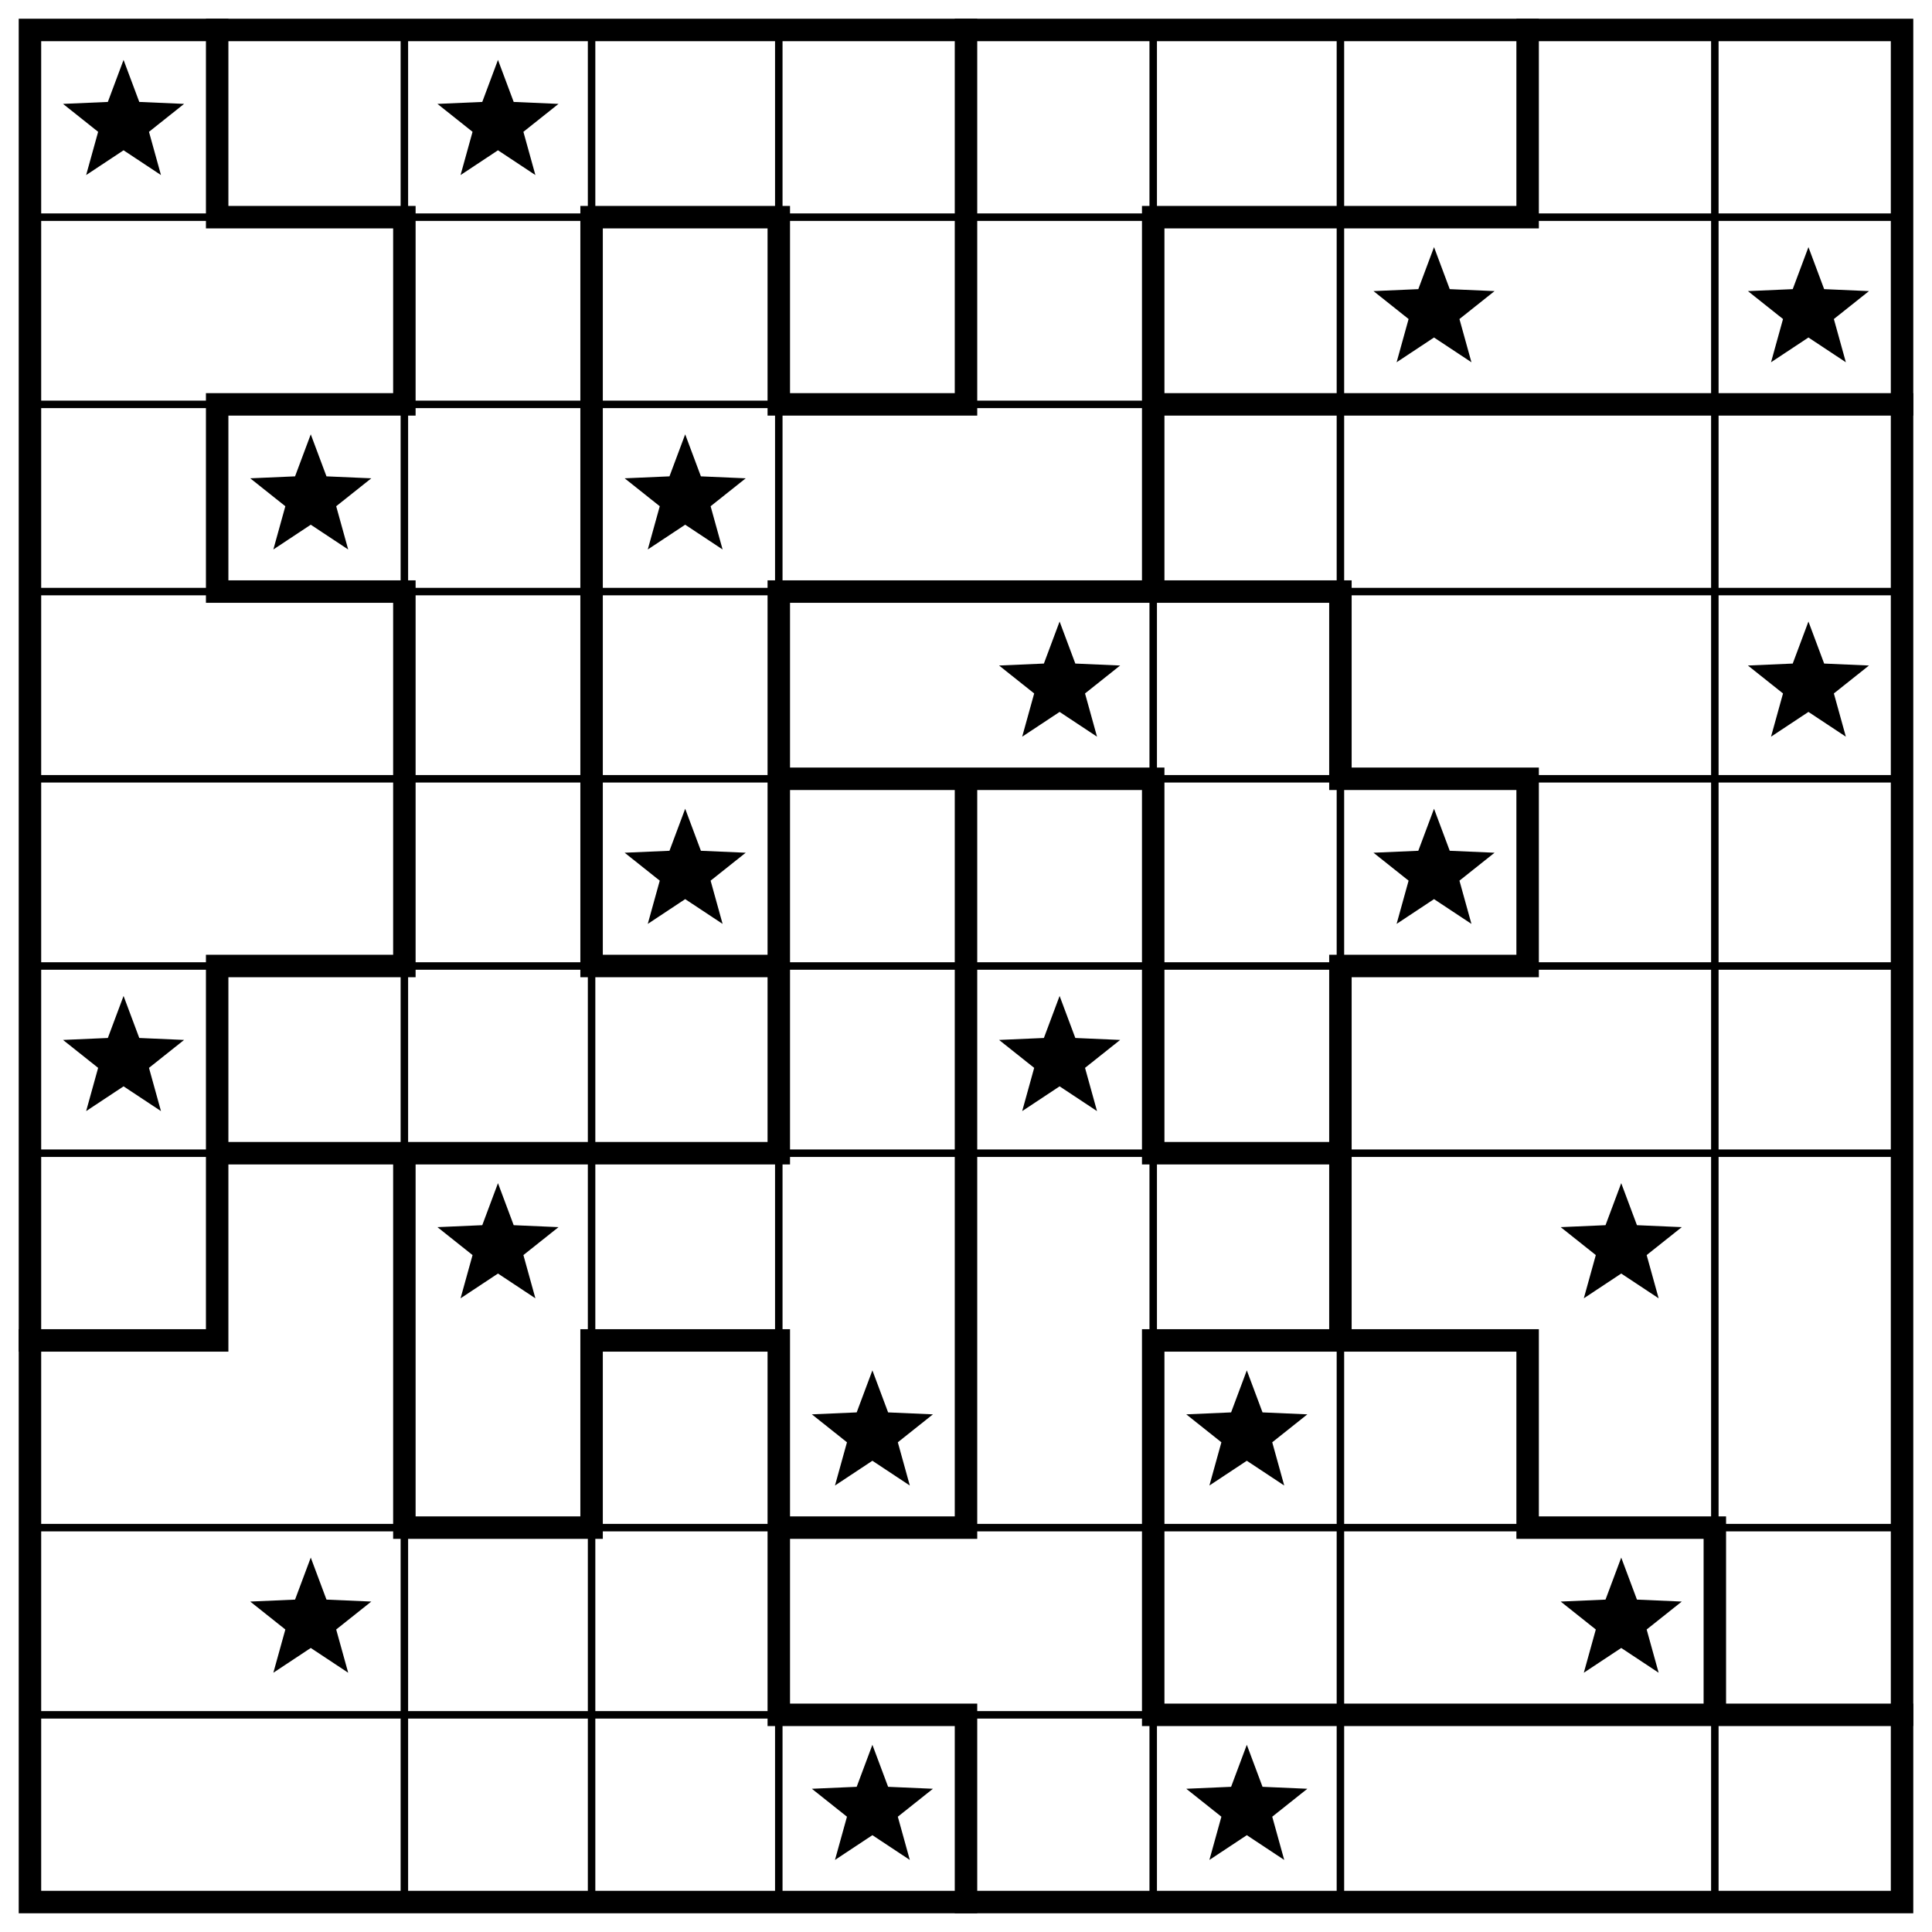
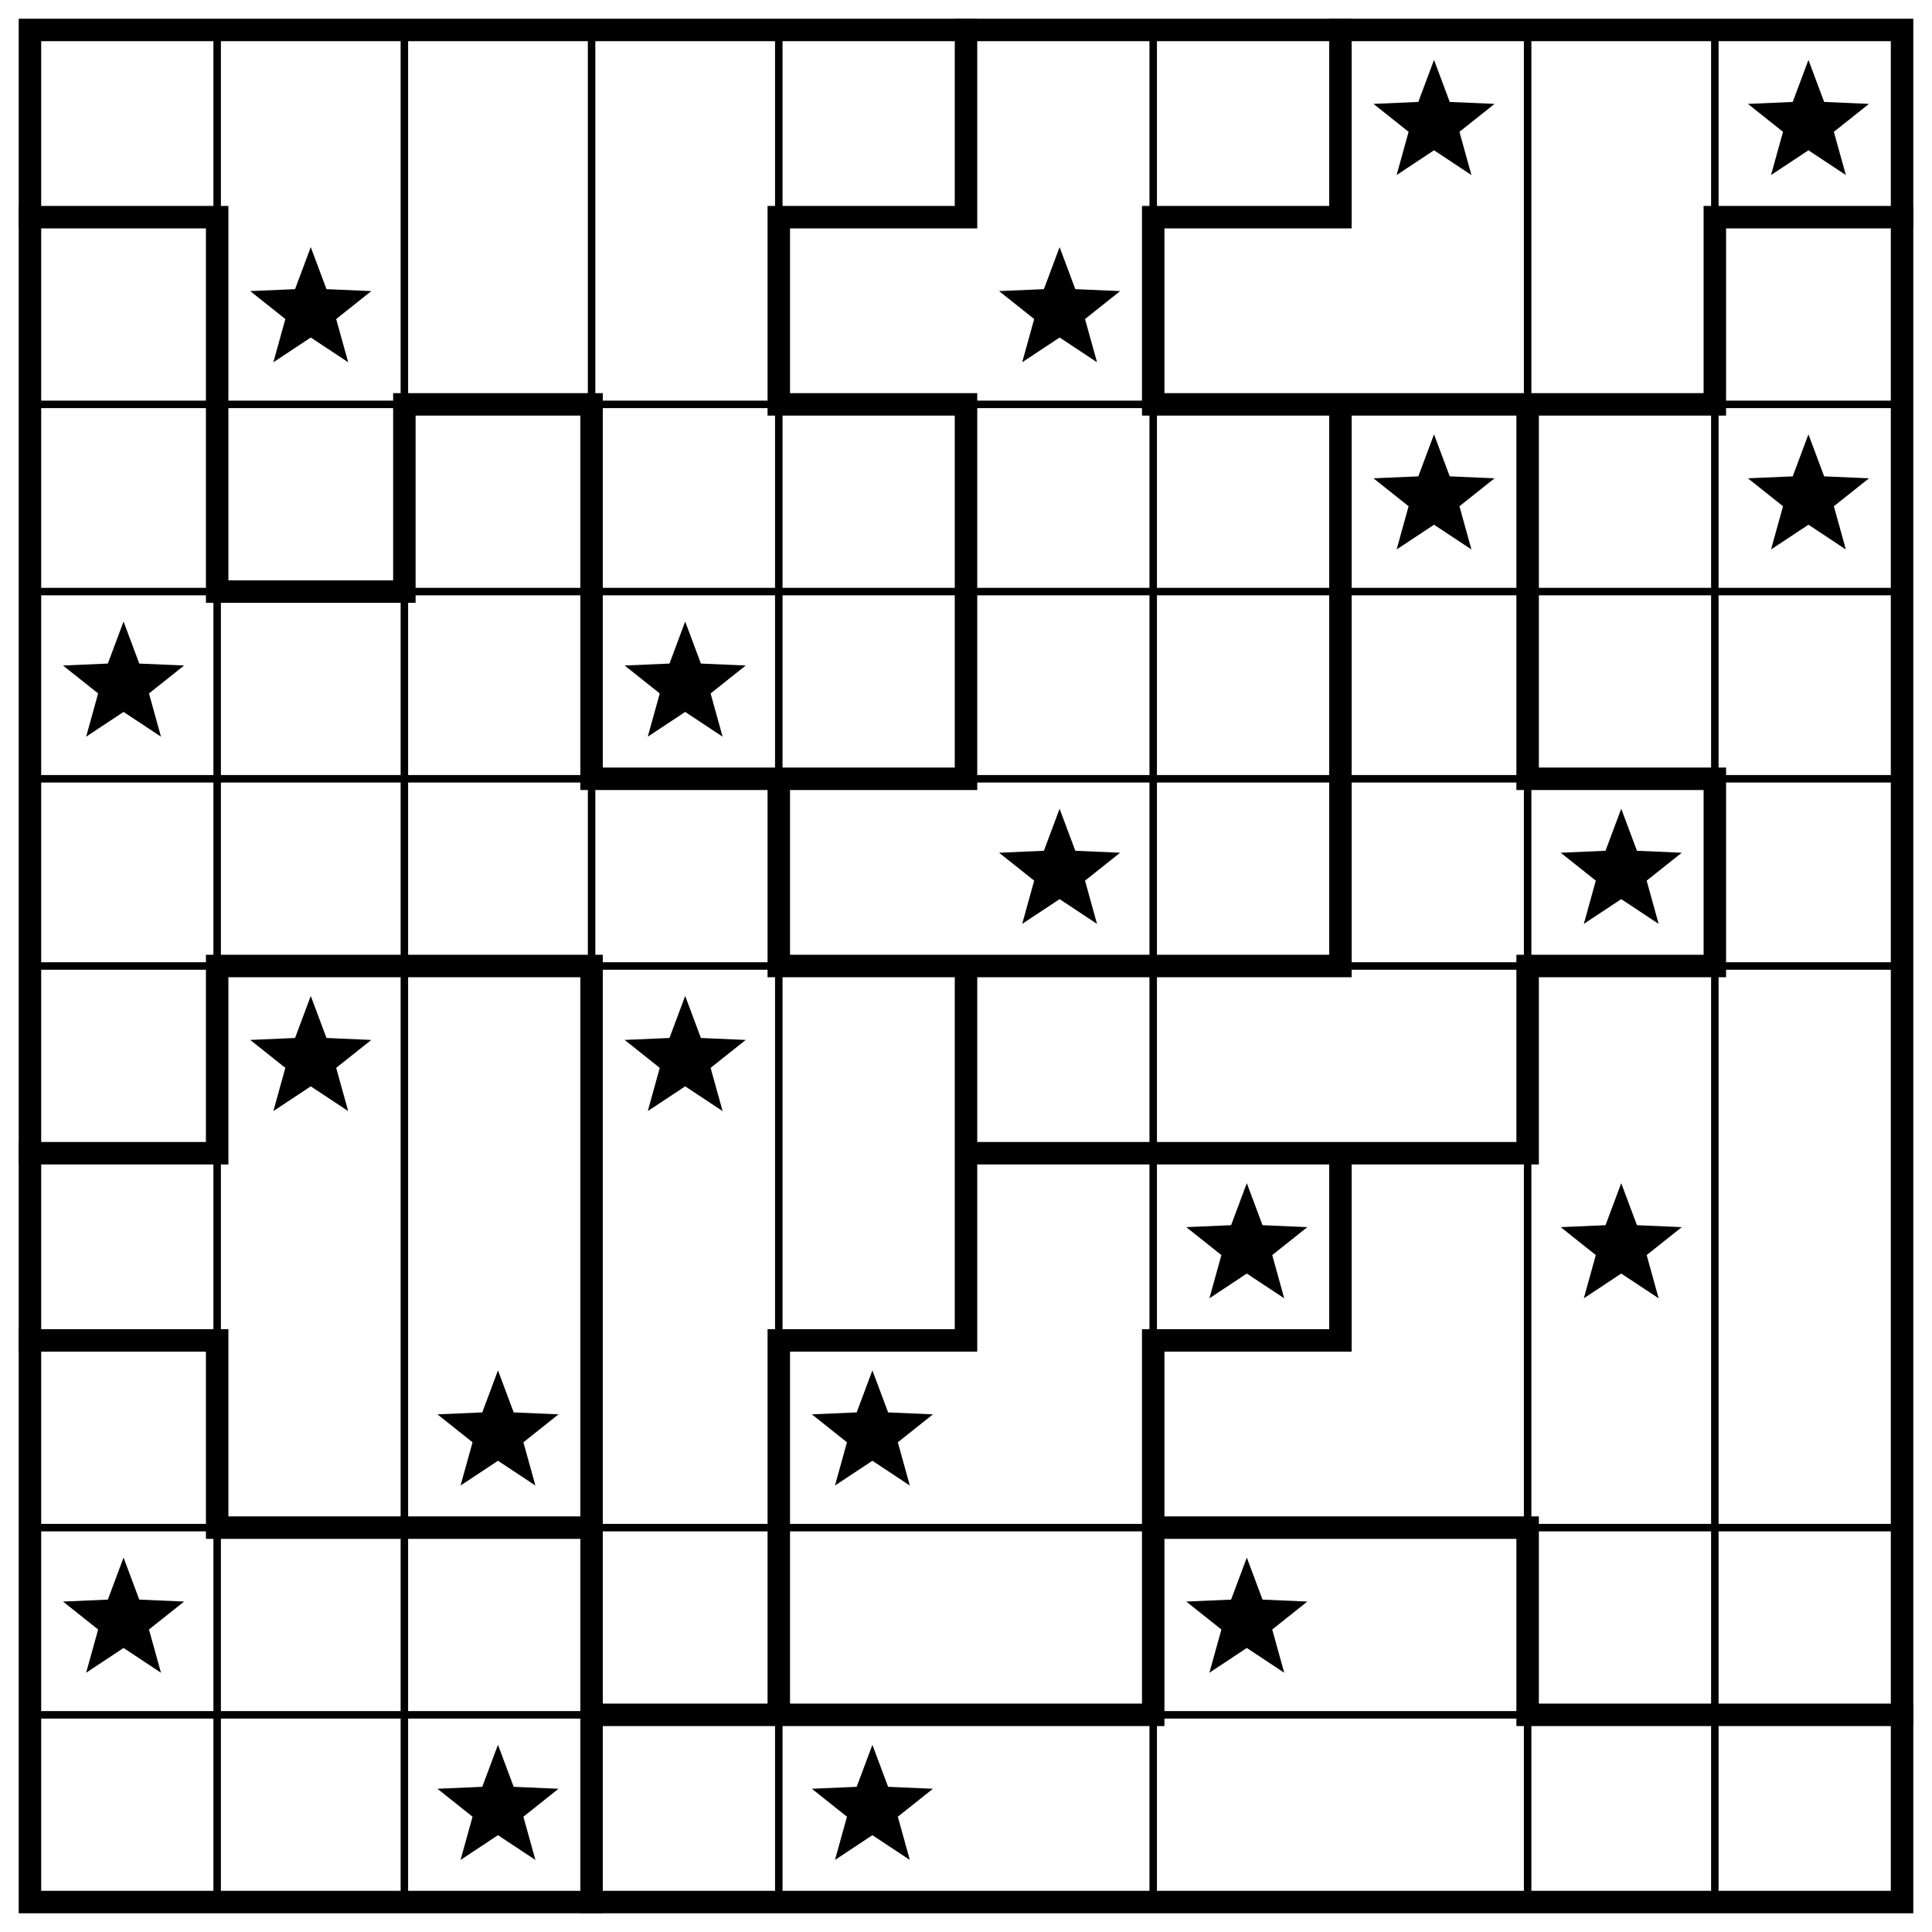
<svg xmlns="http://www.w3.org/2000/svg" class="p" viewBox="0 0 1032 1032" preserveAspectRatio="xMidYMid meet" shape-rendering="geometricPrecision">
-   <path d="M16 116H1016M16 216H1016M16 316H1016M16 416H1016M16 516H1016M16 616H1016M16 816H1016M16 916H1016M216 16V1016M316 16V1016M416 16V1016M616 16V1016M716 16V1016M916 16V1016" fill="none" stroke="#000" stroke-width="4" stroke-linecap="square" />
-   <path d="M116 116H216M316 116H416M616 116H816M116 216H216M416 216H516M616 216H1016M116 316H216M416 316H716M416 416H616M716 416H816M116 516H216M316 516H416M716 516H816M116 616H416M616 616H716M16 716H116M316 716H416M616 716H816M216 816H316M416 816H516M816 816H916M416 916H516M616 916H1016M116 16V116M116 216V316M116 516V716M216 116V216M216 316V516M216 616V816M316 116V516M316 716V816M416 116V216M416 316V616M416 716V916M516 16V216M516 416V816M516 916V1016M616 116V316M616 416V616M616 716V916M716 316V416M716 516V716M816 16V116M816 416V516M816 716V816M916 816V916" fill="none" stroke="#000" stroke-width="12" stroke-linecap="square" />
+   <path d="M16 216H1016M16 316H1016M16 416H1016M16 516H1016M16 816H1016M16 916H1016M116 16V1016M216 16V1016M316 16V1016M416 16V1016M616 16V1016M816 16V1016M916 16V1016" fill="none" stroke="#000" stroke-width="4" stroke-linecap="square" />
+   <path d="M16 116H116M416 116H516M616 116H716M916 116H1016M216 216H316M416 216H516M616 216H916M116 316H216M316 416H516M816 416H916M116 516H316M416 516H716M816 516H916M16 616H116M516 616H816M16 716H116M416 716H516M616 716H716M116 816H316M616 816H816M316 916H616M816 916H1016M116 116V316M116 516V616M116 716V816M216 216V316M316 216V416M316 516V1016M416 116V216M416 416V516M416 716V916M516 16V116M516 216V416M516 516V716M616 116V216M616 716V916M716 16V116M716 216V516M716 616V716M816 216V416M816 516V616M816 816V916M916 116V216M916 416V516" fill="none" stroke="#000" stroke-width="12" stroke-linecap="square" />
  <rect x="16" y="16" width="1000" height="1000" fill="none" stroke="#000" stroke-width="12" />
  <g fill="#000">
-     <polygon points="66,32 74.394,54.447 98.336,55.493 79.581,70.413 85.985,93.507 66,80.28 46.015,93.507 52.419,70.413 33.664,55.493 57.606,54.447" />
-     <polygon points="266,32 274.394,54.447 298.336,55.493 279.581,70.413 285.985,93.507 266,80.28 246.015,93.507 252.419,70.413 233.664,55.493 257.606,54.447" />
-     <polygon points="766,132 774.394,154.447 798.336,155.493 779.581,170.413 785.985,193.507 766,180.28 746.015,193.507 752.419,170.413 733.664,155.493 757.606,154.447" />
-     <polygon points="966,132 974.394,154.447 998.336,155.493 979.581,170.413 985.985,193.507 966,180.28 946.015,193.507 952.419,170.413 933.664,155.493 957.606,154.447" />
-     <polygon points="166,232 174.394,254.447 198.336,255.493 179.581,270.413 185.985,293.507 166,280.28 146.015,293.507 152.419,270.413 133.664,255.493 157.606,254.447" />
-     <polygon points="366,232 374.394,254.447 398.336,255.493 379.581,270.413 385.985,293.507 366,280.28 346.015,293.507 352.419,270.413 333.664,255.493 357.606,254.447" />
-     <polygon points="566,332 574.394,354.447 598.336,355.493 579.581,370.413 585.985,393.507 566,380.28 546.015,393.507 552.419,370.413 533.664,355.493 557.606,354.447" />
-     <polygon points="966,332 974.394,354.447 998.336,355.493 979.581,370.413 985.985,393.507 966,380.28 946.015,393.507 952.419,370.413 933.664,355.493 957.606,354.447" />
-     <polygon points="366,432 374.394,454.447 398.336,455.493 379.581,470.413 385.985,493.507 366,480.28 346.015,493.507 352.419,470.413 333.664,455.493 357.606,454.447" />
-     <polygon points="766,432 774.394,454.447 798.336,455.493 779.581,470.413 785.985,493.507 766,480.28 746.015,493.507 752.419,470.413 733.664,455.493 757.606,454.447" />
-     <polygon points="66,532 74.394,554.447 98.336,555.493 79.581,570.413 85.985,593.507 66,580.28 46.015,593.507 52.419,570.413 33.664,555.493 57.606,554.447" />
-     <polygon points="566,532 574.394,554.447 598.336,555.493 579.581,570.413 585.985,593.507 566,580.28 546.015,593.507 552.419,570.413 533.664,555.493 557.606,554.447" />
-     <polygon points="266,632 274.394,654.447 298.336,655.493 279.581,670.413 285.985,693.507 266,680.28 246.015,693.507 252.419,670.413 233.664,655.493 257.606,654.447" />
+     <polygon points="766,32 774.394,54.447 798.336,55.493 779.581,70.413 785.985,93.507 766,80.28 746.015,93.507 752.419,70.413 733.664,55.493 757.606,54.447" />
+     <polygon points="966,32 974.394,54.447 998.336,55.493 979.581,70.413 985.985,93.507 966,80.28 946.015,93.507 952.419,70.413 933.664,55.493 957.606,54.447" />
+     <polygon points="166,132 174.394,154.447 198.336,155.493 179.581,170.413 185.985,193.507 166,180.28 146.015,193.507 152.419,170.413 133.664,155.493 157.606,154.447" />
+     <polygon points="566,132 574.394,154.447 598.336,155.493 579.581,170.413 585.985,193.507 566,180.28 546.015,193.507 552.419,170.413 533.664,155.493 557.606,154.447" />
+     <polygon points="766,232 774.394,254.447 798.336,255.493 779.581,270.413 785.985,293.507 766,280.28 746.015,293.507 752.419,270.413 733.664,255.493 757.606,254.447" />
+     <polygon points="966,232 974.394,254.447 998.336,255.493 979.581,270.413 985.985,293.507 966,280.28 946.015,293.507 952.419,270.413 933.664,255.493 957.606,254.447" />
+     <polygon points="66,332 74.394,354.447 98.336,355.493 79.581,370.413 85.985,393.507 66,380.28 46.015,393.507 52.419,370.413 33.664,355.493 57.606,354.447" />
+     <polygon points="366,332 374.394,354.447 398.336,355.493 379.581,370.413 385.985,393.507 366,380.28 346.015,393.507 352.419,370.413 333.664,355.493 357.606,354.447" />
+     <polygon points="566,432 574.394,454.447 598.336,455.493 579.581,470.413 585.985,493.507 566,480.28 546.015,493.507 552.419,470.413 533.664,455.493 557.606,454.447" />
+     <polygon points="866,432 874.394,454.447 898.336,455.493 879.581,470.413 885.985,493.507 866,480.28 846.015,493.507 852.419,470.413 833.664,455.493 857.606,454.447" />
+     <polygon points="166,532 174.394,554.447 198.336,555.493 179.581,570.413 185.985,593.507 166,580.28 146.015,593.507 152.419,570.413 133.664,555.493 157.606,554.447" />
+     <polygon points="366,532 374.394,554.447 398.336,555.493 379.581,570.413 385.985,593.507 366,580.28 346.015,593.507 352.419,570.413 333.664,555.493 357.606,554.447" />
+     <polygon points="666,632 674.394,654.447 698.336,655.493 679.581,670.413 685.985,693.507 666,680.28 646.015,693.507 652.419,670.413 633.664,655.493 657.606,654.447" />
    <polygon points="866,632 874.394,654.447 898.336,655.493 879.581,670.413 885.985,693.507 866,680.28 846.015,693.507 852.419,670.413 833.664,655.493 857.606,654.447" />
+     <polygon points="266,732 274.394,754.447 298.336,755.493 279.581,770.413 285.985,793.507 266,780.28 246.015,793.507 252.419,770.413 233.664,755.493 257.606,754.447" />
    <polygon points="466,732 474.394,754.447 498.336,755.493 479.581,770.413 485.985,793.507 466,780.28 446.015,793.507 452.419,770.413 433.664,755.493 457.606,754.447" />
-     <polygon points="666,732 674.394,754.447 698.336,755.493 679.581,770.413 685.985,793.507 666,780.28 646.015,793.507 652.419,770.413 633.664,755.493 657.606,754.447" />
-     <polygon points="166,832 174.394,854.447 198.336,855.493 179.581,870.413 185.985,893.507 166,880.28 146.015,893.507 152.419,870.413 133.664,855.493 157.606,854.447" />
-     <polygon points="866,832 874.394,854.447 898.336,855.493 879.581,870.413 885.985,893.507 866,880.28 846.015,893.507 852.419,870.413 833.664,855.493 857.606,854.447" />
+     <polygon points="66,832 74.394,854.447 98.336,855.493 79.581,870.413 85.985,893.507 66,880.28 46.015,893.507 52.419,870.413 33.664,855.493 57.606,854.447" />
+     <polygon points="666,832 674.394,854.447 698.336,855.493 679.581,870.413 685.985,893.507 666,880.28 646.015,893.507 652.419,870.413 633.664,855.493 657.606,854.447" />
+     <polygon points="266,932 274.394,954.447 298.336,955.493 279.581,970.413 285.985,993.507 266,980.28 246.015,993.507 252.419,970.413 233.664,955.493 257.606,954.447" />
    <polygon points="466,932 474.394,954.447 498.336,955.493 479.581,970.413 485.985,993.507 466,980.28 446.015,993.507 452.419,970.413 433.664,955.493 457.606,954.447" />
-     <polygon points="666,932 674.394,954.447 698.336,955.493 679.581,970.413 685.985,993.507 666,980.28 646.015,993.507 652.419,970.413 633.664,955.493 657.606,954.447" />
  </g>
</svg>
